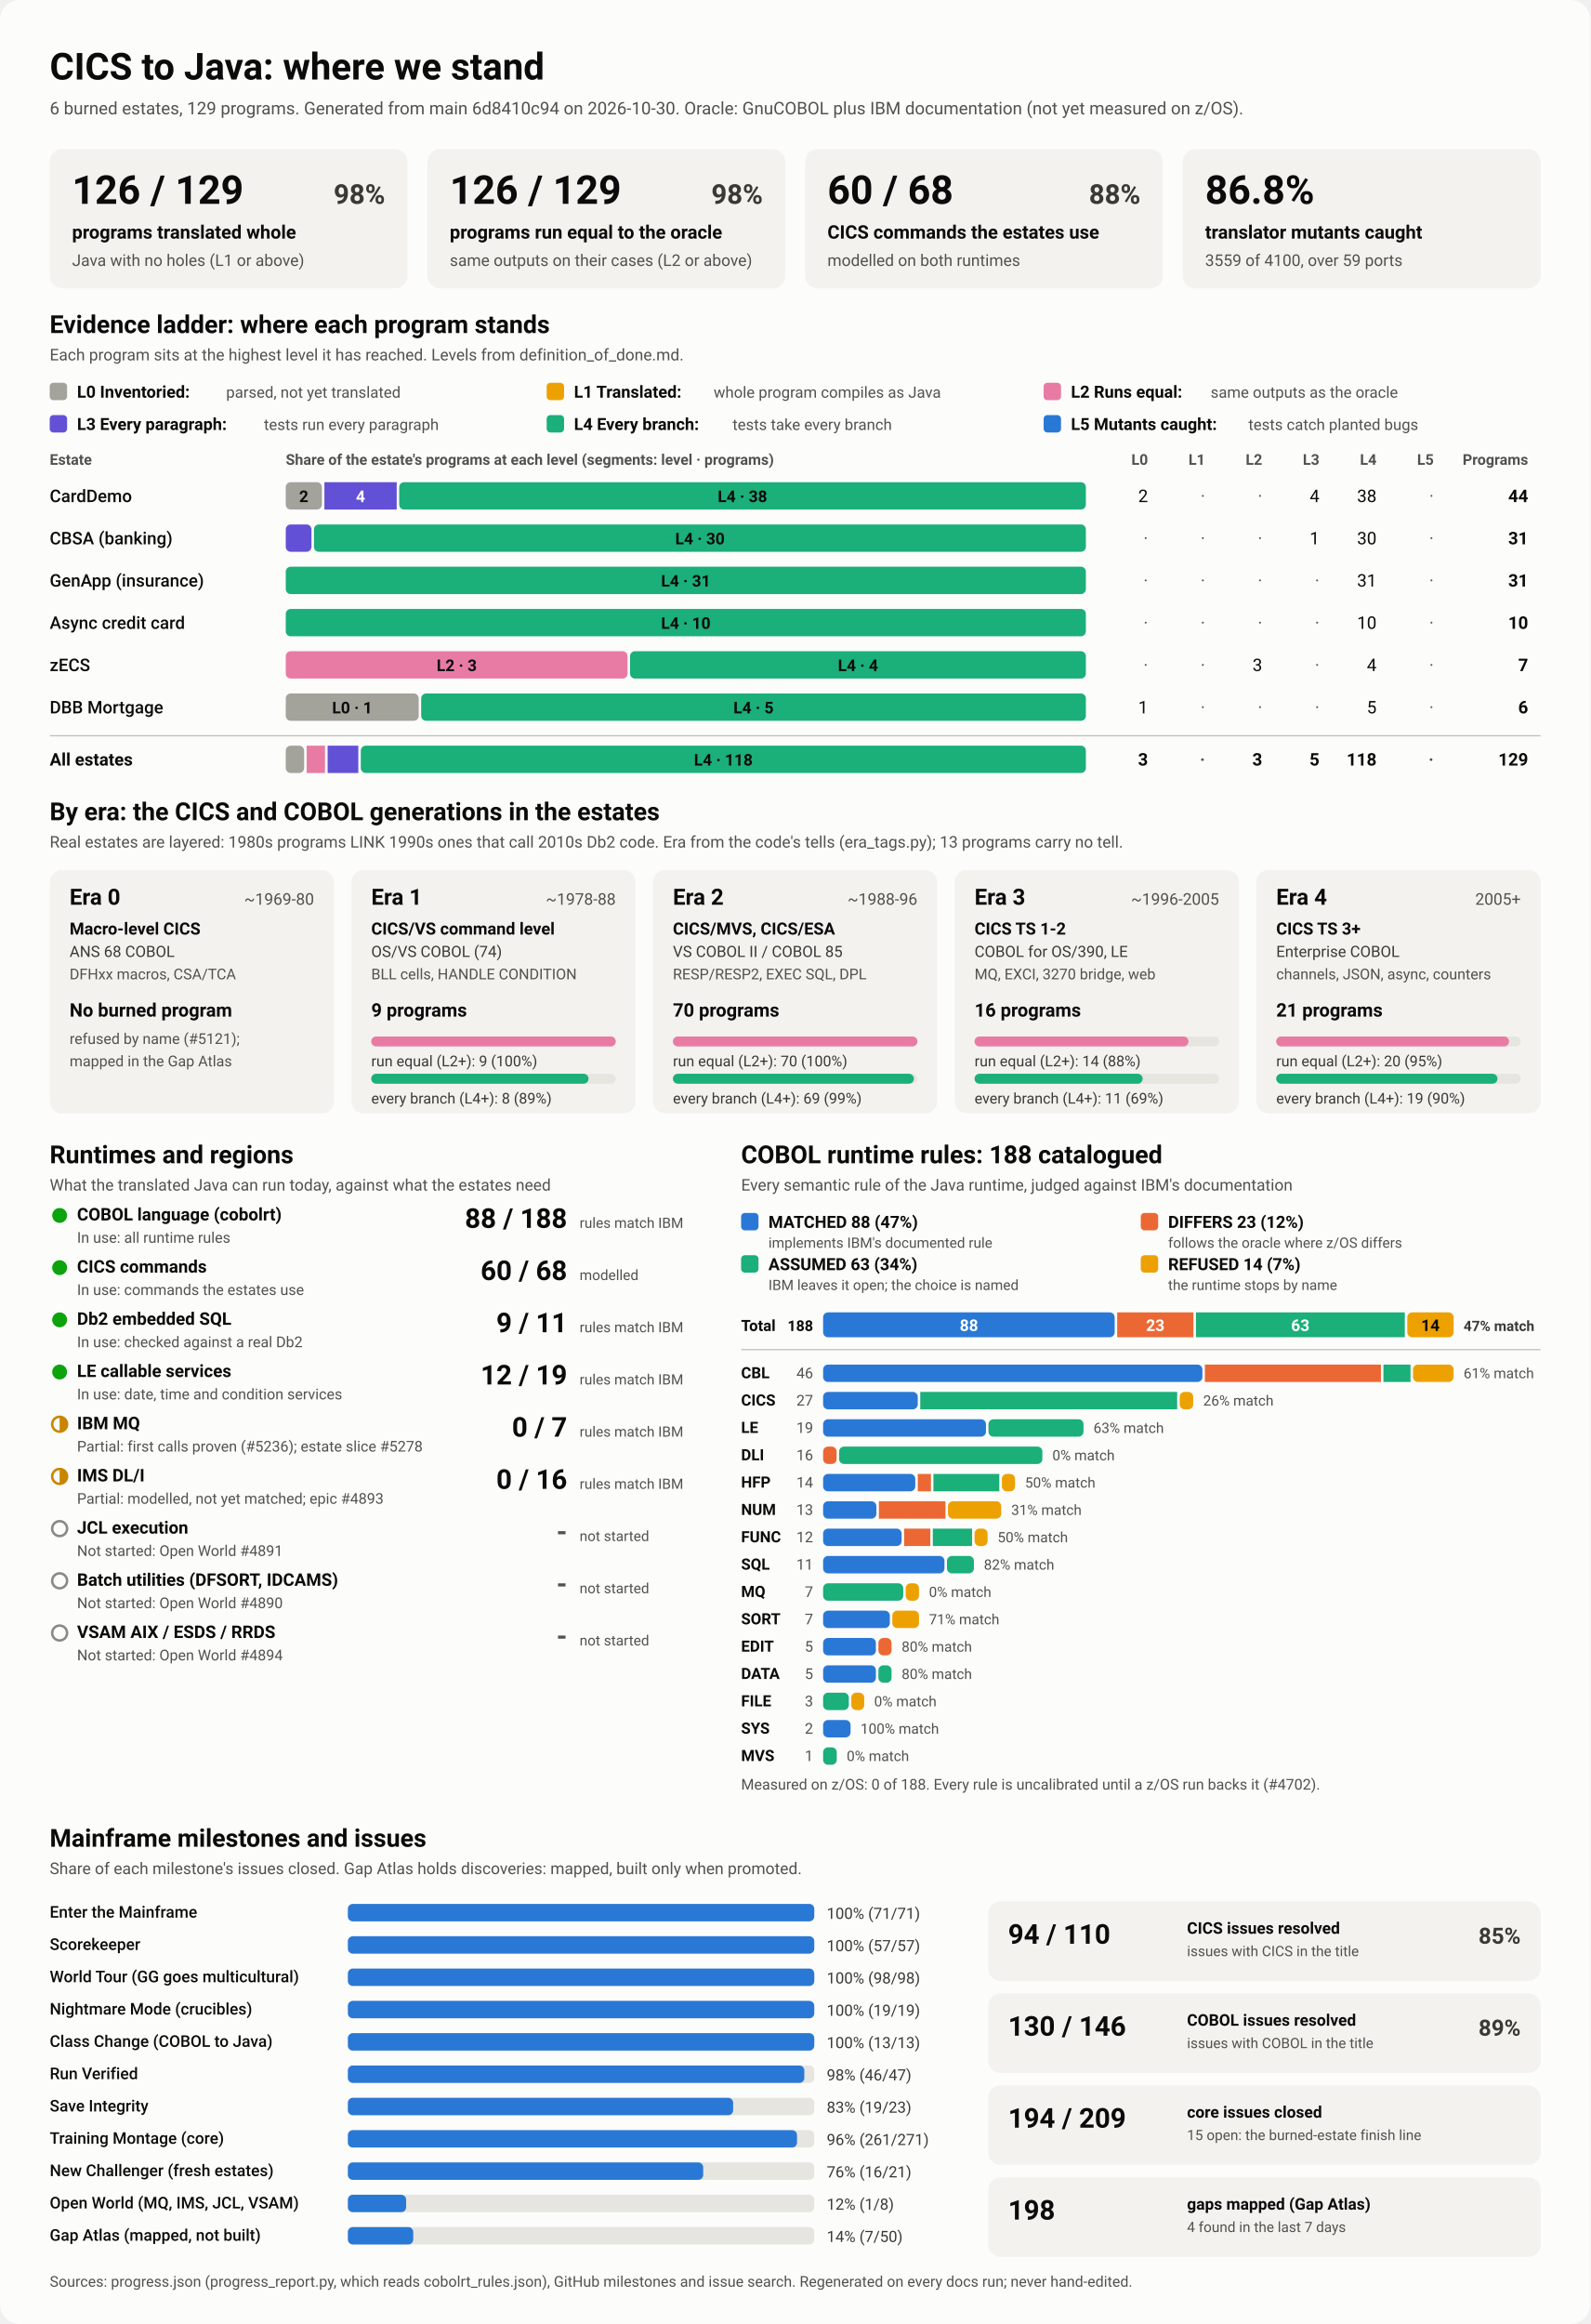
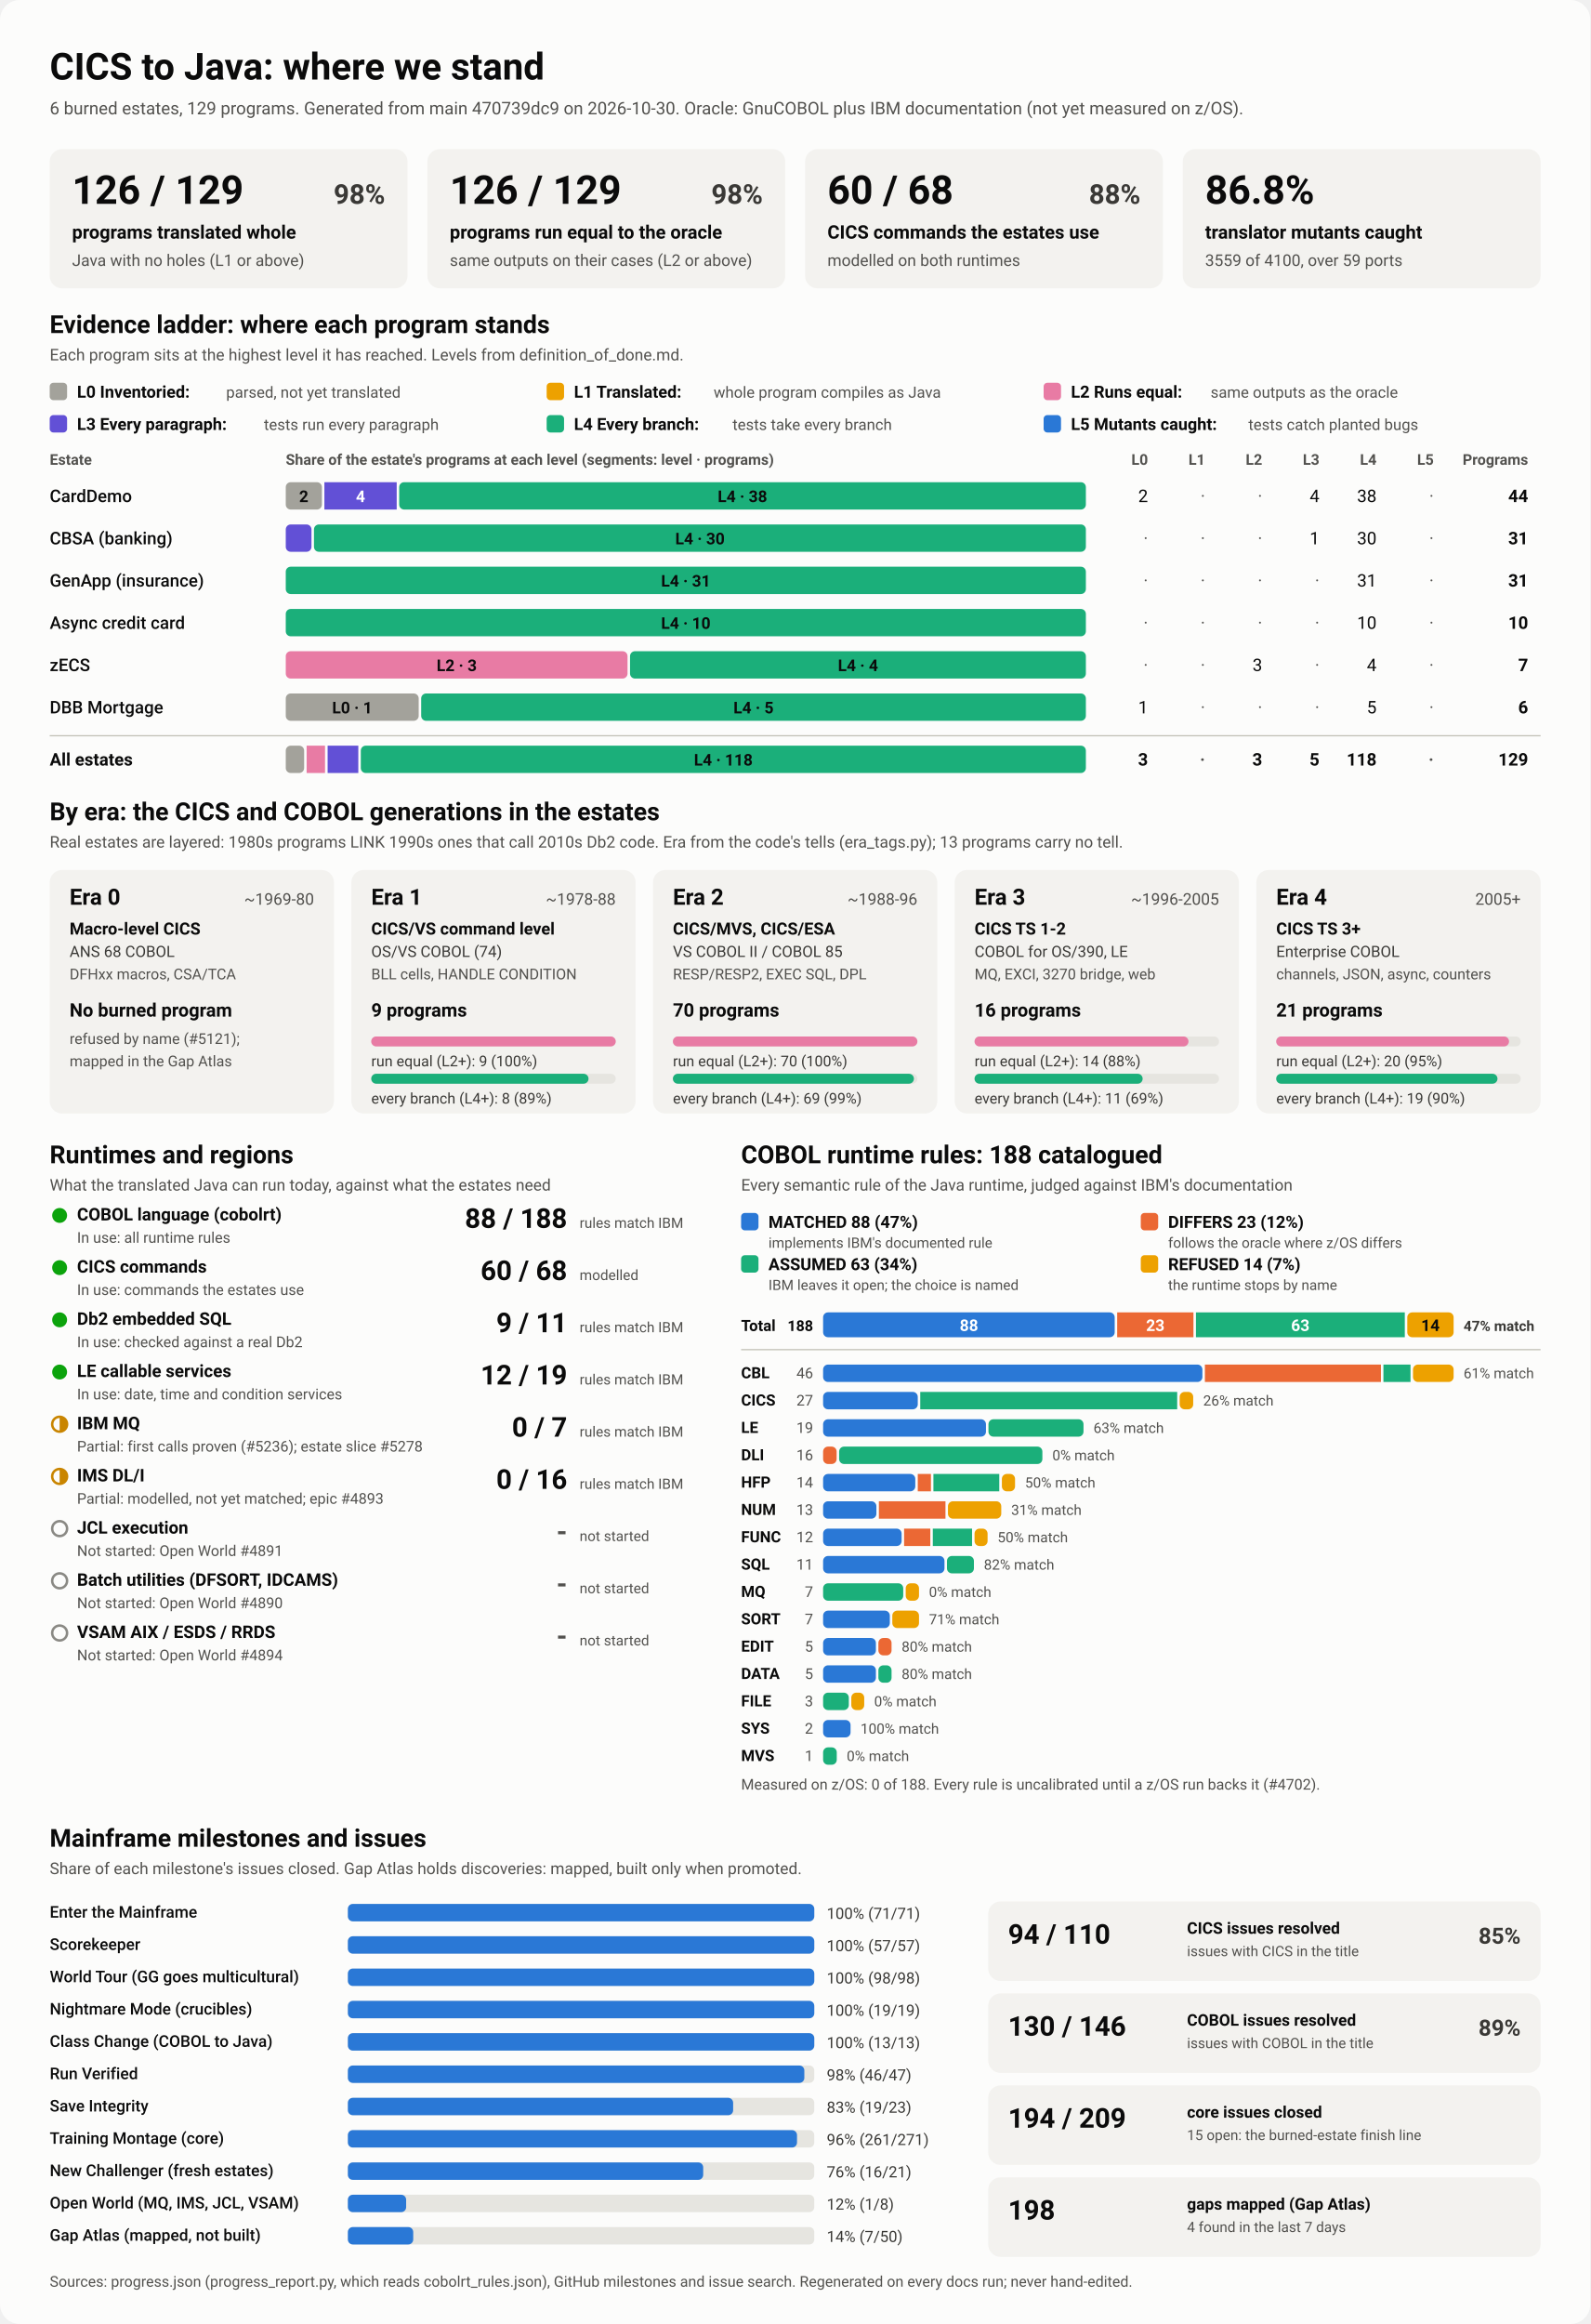
<svg xmlns="http://www.w3.org/2000/svg" viewBox="0 0 1280 1870" width="1280" height="1870" role="img" aria-labelledby="ttl">
  <style>
    svg { font-family: system-ui, -apple-system, 'Segoe UI', Roboto, Helvetica, Arial, sans-serif; }
    .bg { fill: #fcfcfb; }
    .card { fill: #f3f2ef; }
    .track { fill: #e6e5e0; }
    .rule { stroke: #c3c2b7; stroke-width: 1; }
    .t1 { fill: #0b0b0b; } .t2 { fill: #3a3936; } .t3 { fill: #52514e; }
    .on-dark { fill: #ffffff; } .on-light { fill: #0b0b0b; }
    .lv0 { fill: #a3a29b; } .lv1 { fill: #eda100; } .lv2 { fill: #e87ba4; } .lv3 { fill: #6250d6; } .lv4 { fill: #1baf7a; } .lv5 { fill: #2a78d6; } 
    .s0 { fill: #2a78d6; } .s1 { fill: #eb6834; } .s2 { fill: #1baf7a; } .s3 { fill: #eda100; } 
    .prog { fill: #2a78d6; }
    .st-good { fill: #0ca30c; } .st-warn { fill: none; stroke: #c98500; stroke-width: 2; }
    .st-warn-fill { fill: #c98500; } .st-none { fill: none; stroke: #8a8984; stroke-width: 2; }
    @media (prefers-color-scheme: dark) {
      .bg { fill: #1a1a19; } .card { fill: #242422; } .track { fill: #383835; } .rule { stroke: #52514e; }
      .t1 { fill: #f0efec; } .t2 { fill: #dddcd6; } .t3 { fill: #c3c2b7; }
      .on-light { fill: #0b0b0b; } .prog { fill: #3987e5; }
      .lv0 { fill: #6b6a64; } .lv1 { fill: #c98500; } .lv2 { fill: #d55181; } .lv3 { fill: #9085e9; } .lv4 { fill: #199e70; } .lv5 { fill: #3987e5; } 
      .s0 { fill: #3987e5; } .s1 { fill: #d95926; } .s2 { fill: #199e70; } .s3 { fill: #c98500; } 
    }
  </style>
  <rect class="bg" width="1280" height="1870" rx="16" />
  <text x="40.0" y="64.0" class="t1" font-size="30" font-weight="700" text-anchor="start">CICS to Java: where we stand</text>
-   <text x="40.0" y="92.0" class="t3" font-size="14" font-weight="400" text-anchor="start">6 burned estates, 129 programs. Generated from main 6d8410c94 on 2026-10-30. Oracle: GnuCOBOL plus IBM documentation (not yet measured on z/OS).</text>
+   <text x="40.0" y="92.0" class="t3" font-size="14" font-weight="400" text-anchor="start">6 burned estates, 129 programs. Generated from main 470739dc9 on 2026-10-30. Oracle: GnuCOBOL plus IBM documentation (not yet measured on z/OS).</text>
  <rect x="40.0" y="120.0" width="288.0" height="112.0" rx="10" class="card" />
  <text x="58.0" y="164.0" class="t1" font-size="32" font-weight="700" text-anchor="start">126 / 129</text>
  <text x="310.0" y="164.0" class="t2" font-size="22" font-weight="600" text-anchor="end">98%</text>
  <text x="58.0" y="192.0" class="t1" font-size="15" font-weight="600" text-anchor="start">programs translated whole</text>
  <text x="58.0" y="214.0" class="t3" font-size="13" font-weight="400" text-anchor="start">Java with no holes (L1 or above)</text>
  <rect x="344.0" y="120.0" width="288.0" height="112.0" rx="10" class="card" />
  <text x="362.0" y="164.0" class="t1" font-size="32" font-weight="700" text-anchor="start">126 / 129</text>
  <text x="614.0" y="164.0" class="t2" font-size="22" font-weight="600" text-anchor="end">98%</text>
  <text x="362.0" y="192.0" class="t1" font-size="15" font-weight="600" text-anchor="start">programs run equal to the oracle</text>
  <text x="362.0" y="214.0" class="t3" font-size="13" font-weight="400" text-anchor="start">same outputs on their cases (L2 or above)</text>
  <rect x="648.0" y="120.0" width="288.0" height="112.0" rx="10" class="card" />
  <text x="666.0" y="164.0" class="t1" font-size="32" font-weight="700" text-anchor="start">60 / 68</text>
  <text x="918.0" y="164.0" class="t2" font-size="22" font-weight="600" text-anchor="end">88%</text>
  <text x="666.0" y="192.0" class="t1" font-size="15" font-weight="600" text-anchor="start">CICS commands the estates use</text>
  <text x="666.0" y="214.0" class="t3" font-size="13" font-weight="400" text-anchor="start">modelled on both runtimes</text>
  <rect x="952.0" y="120.0" width="288.0" height="112.0" rx="10" class="card" />
  <text x="970.0" y="164.0" class="t1" font-size="32" font-weight="700" text-anchor="start">86.8%</text>
  <text x="970.0" y="192.0" class="t1" font-size="15" font-weight="600" text-anchor="start">translator mutants caught</text>
  <text x="970.0" y="214.0" class="t3" font-size="13" font-weight="400" text-anchor="start">3559 of 4100, over 59 ports</text>
  <text x="40.0" y="268.0" class="t1" font-size="20" font-weight="700" text-anchor="start">Evidence ladder: where each program stands</text>
  <text x="40.0" y="290.0" class="t3" font-size="13" font-weight="400" text-anchor="start">Each program sits at the highest level it has reached. Levels from definition_of_done.md.</text>
  <rect x="40.0" y="308.0" width="14.0" height="14.0" rx="3" class="lv0" />
  <text x="62.0" y="320.0" class="t1" font-size="13.5" font-weight="600" text-anchor="start">L0 Inventoried:</text>
  <text x="182.0" y="320.0" class="t3" font-size="12.5" font-weight="400" text-anchor="start">parsed, not yet translated</text>
  <rect x="440.0" y="308.0" width="14.0" height="14.0" rx="3" class="lv1" />
  <text x="462.0" y="320.0" class="t1" font-size="13.5" font-weight="600" text-anchor="start">L1 Translated:</text>
  <text x="574.4" y="320.0" class="t3" font-size="12.5" font-weight="400" text-anchor="start">whole program compiles as Java</text>
  <rect x="840.0" y="308.0" width="14.0" height="14.0" rx="3" class="lv2" />
  <text x="862.0" y="320.0" class="t1" font-size="13.5" font-weight="600" text-anchor="start">L2 Runs equal:</text>
  <text x="974.4" y="320.0" class="t3" font-size="12.5" font-weight="400" text-anchor="start">same outputs as the oracle</text>
  <rect x="40.0" y="334.0" width="14.0" height="14.0" rx="3" class="lv3" />
  <text x="62.0" y="346.0" class="t1" font-size="13.5" font-weight="600" text-anchor="start">L3 Every paragraph:</text>
  <text x="212.4" y="346.0" class="t3" font-size="12.5" font-weight="400" text-anchor="start">tests run every paragraph</text>
  <rect x="440.0" y="334.0" width="14.0" height="14.0" rx="3" class="lv4" />
  <text x="462.0" y="346.0" class="t1" font-size="13.5" font-weight="600" text-anchor="start">L4 Every branch:</text>
  <text x="589.6" y="346.0" class="t3" font-size="12.5" font-weight="400" text-anchor="start">tests take every branch</text>
  <rect x="840.0" y="334.0" width="14.0" height="14.0" rx="3" class="lv5" />
  <text x="862.0" y="346.0" class="t1" font-size="13.5" font-weight="600" text-anchor="start">L5 Mutants caught:</text>
  <text x="1004.8" y="346.0" class="t3" font-size="12.5" font-weight="400" text-anchor="start">tests catch planted bugs</text>
  <text x="40.0" y="374.0" class="t3" font-size="12" font-weight="600" text-anchor="start">Estate</text>
  <text x="230.0" y="374.0" class="t3" font-size="12" font-weight="600" text-anchor="start">Share of the estate's programs at each level (segments: level · programs)</text>
  <text x="924.0" y="374.0" class="t3" font-size="12" font-weight="600" text-anchor="end">L0</text>
  <text x="970.0" y="374.0" class="t3" font-size="12" font-weight="600" text-anchor="end">L1</text>
  <text x="1016.0" y="374.0" class="t3" font-size="12" font-weight="600" text-anchor="end">L2</text>
  <text x="1062.0" y="374.0" class="t3" font-size="12" font-weight="600" text-anchor="end">L3</text>
  <text x="1108.0" y="374.0" class="t3" font-size="12" font-weight="600" text-anchor="end">L4</text>
  <text x="1154.0" y="374.0" class="t3" font-size="12" font-weight="600" text-anchor="end">L5</text>
  <text x="1230.0" y="374.0" class="t3" font-size="12" font-weight="600" text-anchor="end">Programs</text>
  <text x="40.0" y="404.0" class="t1" font-size="14" font-weight="500" text-anchor="start">CardDemo</text>
  <rect x="230.0" y="388.0" width="29.1" height="22.0" rx="4" class="lv0" />
  <text x="244.5" y="404.0" class="on-light" font-size="13" font-weight="600" text-anchor="middle">2</text>
  <rect x="261.1" y="388.0" width="58.2" height="22.0" rx="0" class="lv3" />
  <text x="290.2" y="404.0" class="on-dark" font-size="13" font-weight="600" text-anchor="middle">4</text>
  <rect x="321.3" y="388.0" width="552.7" height="22.0" rx="4" class="lv4" />
  <text x="597.6" y="404.0" class="on-light" font-size="13" font-weight="600" text-anchor="middle">L4 · 38</text>
  <text x="924.0" y="404.0" class="t1" font-size="14" font-weight="400" text-anchor="end">2</text>
  <text x="970.0" y="404.0" class="t3" font-size="14" font-weight="400" text-anchor="end">·</text>
  <text x="1016.0" y="404.0" class="t3" font-size="14" font-weight="400" text-anchor="end">·</text>
  <text x="1062.0" y="404.0" class="t1" font-size="14" font-weight="400" text-anchor="end">4</text>
  <text x="1108.0" y="404.0" class="t1" font-size="14" font-weight="400" text-anchor="end">38</text>
  <text x="1154.0" y="404.0" class="t3" font-size="14" font-weight="400" text-anchor="end">·</text>
  <text x="1230.0" y="404.0" class="t1" font-size="14" font-weight="700" text-anchor="end">44</text>
  <text x="40.0" y="438.0" class="t1" font-size="14" font-weight="500" text-anchor="start">CBSA (banking)</text>
  <rect x="230.0" y="422.0" width="20.7" height="22.0" rx="4" class="lv3" />
  <rect x="252.7" y="422.0" width="621.3" height="22.0" rx="4" class="lv4" />
  <text x="563.4" y="438.0" class="on-light" font-size="13" font-weight="600" text-anchor="middle">L4 · 30</text>
  <text x="924.0" y="438.0" class="t3" font-size="14" font-weight="400" text-anchor="end">·</text>
  <text x="970.0" y="438.0" class="t3" font-size="14" font-weight="400" text-anchor="end">·</text>
  <text x="1016.0" y="438.0" class="t3" font-size="14" font-weight="400" text-anchor="end">·</text>
  <text x="1062.0" y="438.0" class="t1" font-size="14" font-weight="400" text-anchor="end">1</text>
  <text x="1108.0" y="438.0" class="t1" font-size="14" font-weight="400" text-anchor="end">30</text>
  <text x="1154.0" y="438.0" class="t3" font-size="14" font-weight="400" text-anchor="end">·</text>
  <text x="1230.0" y="438.0" class="t1" font-size="14" font-weight="700" text-anchor="end">31</text>
  <text x="40.0" y="472.0" class="t1" font-size="14" font-weight="500" text-anchor="start">GenApp (insurance)</text>
  <rect x="230.0" y="456.0" width="644.0" height="22.0" rx="4" class="lv4" />
  <text x="552.0" y="472.0" class="on-light" font-size="13" font-weight="600" text-anchor="middle">L4 · 31</text>
  <text x="924.0" y="472.0" class="t3" font-size="14" font-weight="400" text-anchor="end">·</text>
  <text x="970.0" y="472.0" class="t3" font-size="14" font-weight="400" text-anchor="end">·</text>
  <text x="1016.0" y="472.0" class="t3" font-size="14" font-weight="400" text-anchor="end">·</text>
  <text x="1062.0" y="472.0" class="t3" font-size="14" font-weight="400" text-anchor="end">·</text>
  <text x="1108.0" y="472.0" class="t1" font-size="14" font-weight="400" text-anchor="end">31</text>
  <text x="1154.0" y="472.0" class="t3" font-size="14" font-weight="400" text-anchor="end">·</text>
  <text x="1230.0" y="472.0" class="t1" font-size="14" font-weight="700" text-anchor="end">31</text>
  <text x="40.0" y="506.0" class="t1" font-size="14" font-weight="500" text-anchor="start">Async credit card</text>
  <rect x="230.0" y="490.0" width="644.0" height="22.0" rx="4" class="lv4" />
  <text x="552.0" y="506.0" class="on-light" font-size="13" font-weight="600" text-anchor="middle">L4 · 10</text>
  <text x="924.0" y="506.0" class="t3" font-size="14" font-weight="400" text-anchor="end">·</text>
  <text x="970.0" y="506.0" class="t3" font-size="14" font-weight="400" text-anchor="end">·</text>
  <text x="1016.0" y="506.0" class="t3" font-size="14" font-weight="400" text-anchor="end">·</text>
  <text x="1062.0" y="506.0" class="t3" font-size="14" font-weight="400" text-anchor="end">·</text>
  <text x="1108.0" y="506.0" class="t1" font-size="14" font-weight="400" text-anchor="end">10</text>
  <text x="1154.0" y="506.0" class="t3" font-size="14" font-weight="400" text-anchor="end">·</text>
  <text x="1230.0" y="506.0" class="t1" font-size="14" font-weight="700" text-anchor="end">10</text>
  <text x="40.0" y="540.0" class="t1" font-size="14" font-weight="500" text-anchor="start">zECS</text>
  <rect x="230.0" y="524.0" width="275.1" height="22.0" rx="4" class="lv2" />
  <text x="367.6" y="540.0" class="on-light" font-size="13" font-weight="600" text-anchor="middle">L2 · 3</text>
  <rect x="507.1" y="524.0" width="366.9" height="22.0" rx="4" class="lv4" />
  <text x="690.6" y="540.0" class="on-light" font-size="13" font-weight="600" text-anchor="middle">L4 · 4</text>
  <text x="924.0" y="540.0" class="t3" font-size="14" font-weight="400" text-anchor="end">·</text>
  <text x="970.0" y="540.0" class="t3" font-size="14" font-weight="400" text-anchor="end">·</text>
  <text x="1016.0" y="540.0" class="t1" font-size="14" font-weight="400" text-anchor="end">3</text>
  <text x="1062.0" y="540.0" class="t3" font-size="14" font-weight="400" text-anchor="end">·</text>
  <text x="1108.0" y="540.0" class="t1" font-size="14" font-weight="400" text-anchor="end">4</text>
  <text x="1154.0" y="540.0" class="t3" font-size="14" font-weight="400" text-anchor="end">·</text>
  <text x="1230.0" y="540.0" class="t1" font-size="14" font-weight="700" text-anchor="end">7</text>
  <text x="40.0" y="574.0" class="t1" font-size="14" font-weight="500" text-anchor="start">DBB Mortgage</text>
  <rect x="230.0" y="558.0" width="107.0" height="22.0" rx="4" class="lv0" />
  <text x="283.5" y="574.0" class="on-light" font-size="13" font-weight="600" text-anchor="middle">L0 · 1</text>
  <rect x="339.0" y="558.0" width="535.0" height="22.0" rx="4" class="lv4" />
  <text x="606.5" y="574.0" class="on-light" font-size="13" font-weight="600" text-anchor="middle">L4 · 5</text>
  <text x="924.0" y="574.0" class="t1" font-size="14" font-weight="400" text-anchor="end">1</text>
  <text x="970.0" y="574.0" class="t3" font-size="14" font-weight="400" text-anchor="end">·</text>
  <text x="1016.0" y="574.0" class="t3" font-size="14" font-weight="400" text-anchor="end">·</text>
  <text x="1062.0" y="574.0" class="t3" font-size="14" font-weight="400" text-anchor="end">·</text>
  <text x="1108.0" y="574.0" class="t1" font-size="14" font-weight="400" text-anchor="end">5</text>
  <text x="1154.0" y="574.0" class="t3" font-size="14" font-weight="400" text-anchor="end">·</text>
  <text x="1230.0" y="574.0" class="t1" font-size="14" font-weight="700" text-anchor="end">6</text>
  <line x1="40" x2="1240" y1="592" y2="592" class="rule" />
  <text x="40.0" y="616.0" class="t1" font-size="14" font-weight="700" text-anchor="start">All estates</text>
  <rect x="230.0" y="600.0" width="14.8" height="22.0" rx="4" class="lv0" />
  <rect x="246.8" y="600.0" width="14.8" height="22.0" rx="0" class="lv2" />
  <rect x="263.7" y="600.0" width="24.7" height="22.0" rx="0" class="lv3" />
  <rect x="290.4" y="600.0" width="583.6" height="22.0" rx="4" class="lv4" />
  <text x="582.2" y="616.0" class="on-light" font-size="13" font-weight="600" text-anchor="middle">L4 · 118</text>
  <text x="924.0" y="616.0" class="t1" font-size="14" font-weight="700" text-anchor="end">3</text>
  <text x="970.0" y="616.0" class="t3" font-size="14" font-weight="700" text-anchor="end">·</text>
  <text x="1016.0" y="616.0" class="t1" font-size="14" font-weight="700" text-anchor="end">3</text>
  <text x="1062.0" y="616.0" class="t1" font-size="14" font-weight="700" text-anchor="end">5</text>
  <text x="1108.0" y="616.0" class="t1" font-size="14" font-weight="700" text-anchor="end">118</text>
  <text x="1154.0" y="616.0" class="t3" font-size="14" font-weight="700" text-anchor="end">·</text>
  <text x="1230.0" y="616.0" class="t1" font-size="14" font-weight="700" text-anchor="end">129</text>
  <text x="40.0" y="660.0" class="t1" font-size="20" font-weight="700" text-anchor="start">By era: the CICS and COBOL generations in the estates</text>
  <text x="40.0" y="682.0" class="t3" font-size="13" font-weight="400" text-anchor="start">Real estates are layered: 1980s programs LINK 1990s ones that call 2010s Db2 code. Era from the code's tells (era_tags.py); 13 programs carry no tell.</text>
  <rect x="40.0" y="700.0" width="228.8" height="196.0" rx="10" class="card" />
  <text x="56.0" y="728.0" class="t1" font-size="18" font-weight="700" text-anchor="start">Era 0</text>
  <text x="252.8" y="728.0" class="t3" font-size="13" font-weight="400" text-anchor="end">~1969-80</text>
  <text x="56.0" y="752.0" class="t1" font-size="13.5" font-weight="600" text-anchor="start">Macro-level CICS</text>
  <text x="56.0" y="770.0" class="t2" font-size="12.5" font-weight="400" text-anchor="start">ANS 68 COBOL</text>
  <text x="56.0" y="788.0" class="t3" font-size="12" font-weight="400" text-anchor="start">DFHxx macros, CSA/TCA</text>
  <text x="56.0" y="818.0" class="t1" font-size="15" font-weight="700" text-anchor="start">No burned program</text>
  <text x="56.0" y="840.0" class="t3" font-size="12" font-weight="400" text-anchor="start">refused by name (#5121);</text>
  <text x="56.0" y="858.0" class="t3" font-size="12" font-weight="400" text-anchor="start">mapped in the Gap Atlas</text>
  <rect x="282.8" y="700.0" width="228.8" height="196.0" rx="10" class="card" />
  <text x="298.8" y="728.0" class="t1" font-size="18" font-weight="700" text-anchor="start">Era 1</text>
  <text x="495.6" y="728.0" class="t3" font-size="13" font-weight="400" text-anchor="end">~1978-88</text>
  <text x="298.8" y="752.0" class="t1" font-size="13.5" font-weight="600" text-anchor="start">CICS/VS command level</text>
  <text x="298.8" y="770.0" class="t2" font-size="12.5" font-weight="400" text-anchor="start">OS/VS COBOL (74)</text>
  <text x="298.8" y="788.0" class="t3" font-size="12" font-weight="400" text-anchor="start">BLL cells, HANDLE CONDITION</text>
  <text x="298.8" y="818.0" class="t1" font-size="15" font-weight="700" text-anchor="start">9 programs</text>
  <rect x="298.8" y="834.0" width="196.8" height="8.0" rx="4" class="track" />
  <rect x="298.8" y="834.0" width="196.8" height="8.0" rx="4" class="lv2" />
  <text x="298.8" y="858.0" class="t2" font-size="12" font-weight="400" text-anchor="start">run equal (L2+): 9 (100%)</text>
  <rect x="298.8" y="864.0" width="196.8" height="8.0" rx="4" class="track" />
  <rect x="298.8" y="864.0" width="174.9" height="8.0" rx="4" class="lv4" />
  <text x="298.8" y="888.0" class="t2" font-size="12" font-weight="400" text-anchor="start">every branch (L4+): 8 (89%)</text>
  <rect x="525.6" y="700.0" width="228.8" height="196.0" rx="10" class="card" />
  <text x="541.6" y="728.0" class="t1" font-size="18" font-weight="700" text-anchor="start">Era 2</text>
  <text x="738.4" y="728.0" class="t3" font-size="13" font-weight="400" text-anchor="end">~1988-96</text>
  <text x="541.6" y="752.0" class="t1" font-size="13.5" font-weight="600" text-anchor="start">CICS/MVS, CICS/ESA</text>
  <text x="541.6" y="770.0" class="t2" font-size="12.5" font-weight="400" text-anchor="start">VS COBOL II / COBOL 85</text>
  <text x="541.6" y="788.0" class="t3" font-size="12" font-weight="400" text-anchor="start">RESP/RESP2, EXEC SQL, DPL</text>
  <text x="541.6" y="818.0" class="t1" font-size="15" font-weight="700" text-anchor="start">70 programs</text>
  <rect x="541.6" y="834.0" width="196.8" height="8.0" rx="4" class="track" />
  <rect x="541.6" y="834.0" width="196.8" height="8.0" rx="4" class="lv2" />
  <text x="541.6" y="858.0" class="t2" font-size="12" font-weight="400" text-anchor="start">run equal (L2+): 70 (100%)</text>
  <rect x="541.6" y="864.0" width="196.8" height="8.0" rx="4" class="track" />
  <rect x="541.6" y="864.0" width="194.0" height="8.0" rx="4" class="lv4" />
  <text x="541.6" y="888.0" class="t2" font-size="12" font-weight="400" text-anchor="start">every branch (L4+): 69 (99%)</text>
  <rect x="768.4" y="700.0" width="228.8" height="196.0" rx="10" class="card" />
  <text x="784.4" y="728.0" class="t1" font-size="18" font-weight="700" text-anchor="start">Era 3</text>
  <text x="981.2" y="728.0" class="t3" font-size="13" font-weight="400" text-anchor="end">~1996-2005</text>
  <text x="784.4" y="752.0" class="t1" font-size="13.5" font-weight="600" text-anchor="start">CICS TS 1-2</text>
  <text x="784.4" y="770.0" class="t2" font-size="12.5" font-weight="400" text-anchor="start">COBOL for OS/390, LE</text>
  <text x="784.4" y="788.0" class="t3" font-size="12" font-weight="400" text-anchor="start">MQ, EXCI, 3270 bridge, web</text>
  <text x="784.4" y="818.0" class="t1" font-size="15" font-weight="700" text-anchor="start">16 programs</text>
  <rect x="784.4" y="834.0" width="196.8" height="8.0" rx="4" class="track" />
  <rect x="784.4" y="834.0" width="172.2" height="8.0" rx="4" class="lv2" />
  <text x="784.4" y="858.0" class="t2" font-size="12" font-weight="400" text-anchor="start">run equal (L2+): 14 (88%)</text>
  <rect x="784.4" y="864.0" width="196.8" height="8.0" rx="4" class="track" />
  <rect x="784.4" y="864.0" width="135.3" height="8.0" rx="4" class="lv4" />
  <text x="784.4" y="888.0" class="t2" font-size="12" font-weight="400" text-anchor="start">every branch (L4+): 11 (69%)</text>
  <rect x="1011.2" y="700.0" width="228.8" height="196.0" rx="10" class="card" />
  <text x="1027.2" y="728.0" class="t1" font-size="18" font-weight="700" text-anchor="start">Era 4</text>
  <text x="1224.0" y="728.0" class="t3" font-size="13" font-weight="400" text-anchor="end">2005+</text>
  <text x="1027.2" y="752.0" class="t1" font-size="13.5" font-weight="600" text-anchor="start">CICS TS 3+</text>
  <text x="1027.2" y="770.0" class="t2" font-size="12.5" font-weight="400" text-anchor="start">Enterprise COBOL</text>
  <text x="1027.2" y="788.0" class="t3" font-size="12" font-weight="400" text-anchor="start">channels, JSON, async, counters</text>
  <text x="1027.2" y="818.0" class="t1" font-size="15" font-weight="700" text-anchor="start">21 programs</text>
  <rect x="1027.2" y="834.0" width="196.8" height="8.0" rx="4" class="track" />
  <rect x="1027.2" y="834.0" width="187.4" height="8.0" rx="4" class="lv2" />
  <text x="1027.2" y="858.0" class="t2" font-size="12" font-weight="400" text-anchor="start">run equal (L2+): 20 (95%)</text>
  <rect x="1027.2" y="864.0" width="196.8" height="8.0" rx="4" class="track" />
  <rect x="1027.2" y="864.0" width="178.1" height="8.0" rx="4" class="lv4" />
  <text x="1027.2" y="888.0" class="t2" font-size="12" font-weight="400" text-anchor="start">every branch (L4+): 19 (90%)</text>
  <text x="40.0" y="936.0" class="t1" font-size="20" font-weight="700" text-anchor="start">Runtimes and regions</text>
  <text x="40.0" y="958.0" class="t3" font-size="13" font-weight="400" text-anchor="start">What the translated Java can run today, against what the estates need</text>
  <circle cx="48" cy="978" r="6" class="st-good" />
  <text x="62.0" y="982.0" class="t1" font-size="14" font-weight="600" text-anchor="start">COBOL language (cobolrt)</text>
  <text x="62.0" y="1000.0" class="t3" font-size="12" font-weight="400" text-anchor="start">In use: all runtime rules</text>
  <text x="456.5" y="988.0" class="t1" font-size="22" font-weight="700" text-anchor="end">88 / 188</text>
  <text x="466.5" y="988.0" class="t3" font-size="11.5" font-weight="400" text-anchor="start">rules match IBM</text>
  <circle cx="48" cy="1020" r="6" class="st-good" />
  <text x="62.0" y="1024.0" class="t1" font-size="14" font-weight="600" text-anchor="start">CICS commands</text>
  <text x="62.0" y="1042.0" class="t3" font-size="12" font-weight="400" text-anchor="start">In use: commands the estates use</text>
  <text x="456.5" y="1030.0" class="t1" font-size="22" font-weight="700" text-anchor="end">60 / 68</text>
  <text x="466.5" y="1030.0" class="t3" font-size="11.5" font-weight="400" text-anchor="start">modelled</text>
  <circle cx="48" cy="1062" r="6" class="st-good" />
  <text x="62.0" y="1066.0" class="t1" font-size="14" font-weight="600" text-anchor="start">Db2 embedded SQL</text>
  <text x="62.0" y="1084.0" class="t3" font-size="12" font-weight="400" text-anchor="start">In use: checked against a real Db2</text>
  <text x="456.5" y="1072.0" class="t1" font-size="22" font-weight="700" text-anchor="end">9 / 11</text>
  <text x="466.5" y="1072.0" class="t3" font-size="11.5" font-weight="400" text-anchor="start">rules match IBM</text>
  <circle cx="48" cy="1104" r="6" class="st-good" />
  <text x="62.0" y="1108.0" class="t1" font-size="14" font-weight="600" text-anchor="start">LE callable services</text>
  <text x="62.0" y="1126.0" class="t3" font-size="12" font-weight="400" text-anchor="start">In use: date, time and condition services</text>
  <text x="456.5" y="1114.0" class="t1" font-size="22" font-weight="700" text-anchor="end">12 / 19</text>
  <text x="466.5" y="1114.0" class="t3" font-size="11.5" font-weight="400" text-anchor="start">rules match IBM</text>
  <circle cx="48" cy="1146" r="6" class="st-warn" />
  <path d="M 48 1140 A 6 6 0 0 1 48 1152 Z" class="st-warn-fill" />
  <text x="62.0" y="1150.0" class="t1" font-size="14" font-weight="600" text-anchor="start">IBM MQ</text>
  <text x="62.0" y="1168.0" class="t3" font-size="12" font-weight="400" text-anchor="start">Partial: first calls proven (#5236); estate slice #5278</text>
  <text x="456.5" y="1156.0" class="t1" font-size="22" font-weight="700" text-anchor="end">0 / 7</text>
  <text x="466.5" y="1156.0" class="t3" font-size="11.5" font-weight="400" text-anchor="start">rules match IBM</text>
  <circle cx="48" cy="1188" r="6" class="st-warn" />
  <path d="M 48 1182 A 6 6 0 0 1 48 1194 Z" class="st-warn-fill" />
  <text x="62.0" y="1192.0" class="t1" font-size="14" font-weight="600" text-anchor="start">IMS DL/I</text>
  <text x="62.0" y="1210.0" class="t3" font-size="12" font-weight="400" text-anchor="start">Partial: modelled, not yet matched; epic #4893</text>
  <text x="456.5" y="1198.0" class="t1" font-size="22" font-weight="700" text-anchor="end">0 / 16</text>
  <text x="466.5" y="1198.0" class="t3" font-size="11.5" font-weight="400" text-anchor="start">rules match IBM</text>
  <circle cx="48" cy="1230" r="6" class="st-none" />
  <text x="62.0" y="1234.0" class="t1" font-size="14" font-weight="600" text-anchor="start">JCL execution</text>
  <text x="62.0" y="1252.0" class="t3" font-size="12" font-weight="400" text-anchor="start">Not started: Open World #4891</text>
  <text x="456.5" y="1240.0" class="t3" font-size="22" font-weight="700" text-anchor="end">-</text>
  <text x="466.5" y="1240.0" class="t3" font-size="11.5" font-weight="400" text-anchor="start">not started</text>
  <circle cx="48" cy="1272" r="6" class="st-none" />
  <text x="62.0" y="1276.0" class="t1" font-size="14" font-weight="600" text-anchor="start">Batch utilities (DFSORT, IDCAMS)</text>
  <text x="62.0" y="1294.0" class="t3" font-size="12" font-weight="400" text-anchor="start">Not started: Open World #4890</text>
  <text x="456.5" y="1282.0" class="t3" font-size="22" font-weight="700" text-anchor="end">-</text>
  <text x="466.5" y="1282.0" class="t3" font-size="11.5" font-weight="400" text-anchor="start">not started</text>
  <circle cx="48" cy="1314" r="6" class="st-none" />
  <text x="62.0" y="1318.0" class="t1" font-size="14" font-weight="600" text-anchor="start">VSAM AIX / ESDS / RRDS</text>
  <text x="62.0" y="1336.0" class="t3" font-size="12" font-weight="400" text-anchor="start">Not started: Open World #4894</text>
  <text x="456.5" y="1324.0" class="t3" font-size="22" font-weight="700" text-anchor="end">-</text>
  <text x="466.5" y="1324.0" class="t3" font-size="11.5" font-weight="400" text-anchor="start">not started</text>
  <text x="596.5" y="936.0" class="t1" font-size="20" font-weight="700" text-anchor="start">COBOL runtime rules: 188 catalogued</text>
  <text x="596.5" y="958.0" class="t3" font-size="13" font-weight="400" text-anchor="start">Every semantic rule of the Java runtime, judged against IBM's documentation</text>
  <rect x="596.5" y="976.0" width="14.0" height="14.0" rx="3" class="s0" />
  <text x="618.5" y="988.0" class="t1" font-size="13.5" font-weight="600" text-anchor="start">MATCHED  88 (47%)</text>
  <text x="618.5" y="1004.0" class="t3" font-size="11.5" font-weight="400" text-anchor="start">implements IBM's documented rule</text>
  <rect x="918.2" y="976.0" width="14.0" height="14.0" rx="3" class="s1" />
  <text x="940.2" y="988.0" class="t1" font-size="13.5" font-weight="600" text-anchor="start">DIFFERS  23 (12%)</text>
  <text x="940.2" y="1004.0" class="t3" font-size="11.5" font-weight="400" text-anchor="start">follows the oracle where z/OS differs</text>
  <rect x="596.5" y="1010.0" width="14.0" height="14.0" rx="3" class="s2" />
  <text x="618.5" y="1022.0" class="t1" font-size="13.5" font-weight="600" text-anchor="start">ASSUMED  63 (34%)</text>
  <text x="618.5" y="1038.0" class="t3" font-size="11.5" font-weight="400" text-anchor="start">IBM leaves it open; the choice is named</text>
  <rect x="918.2" y="1010.0" width="14.0" height="14.0" rx="3" class="s3" />
  <text x="940.2" y="1022.0" class="t1" font-size="13.5" font-weight="600" text-anchor="start">REFUSED  14 (7%)</text>
  <text x="940.2" y="1038.0" class="t3" font-size="11.5" font-weight="400" text-anchor="start">the runtime stops by name</text>
  <text x="596.5" y="1071.0" class="t1" font-size="12.5" font-weight="700" text-anchor="start">Total</text>
  <text x="654.5" y="1071.0" class="t1" font-size="12" font-weight="700" text-anchor="end">188</text>
  <rect x="662.5" y="1056.0" width="234.7" height="20.0" rx="4" class="s0" />
  <text x="779.9" y="1071.0" class="on-dark" font-size="13" font-weight="600" text-anchor="middle">88</text>
  <rect x="899.2" y="1056.0" width="61.4" height="20.0" rx="0" class="s1" />
  <text x="929.9" y="1071.0" class="on-dark" font-size="13" font-weight="600" text-anchor="middle">23</text>
  <rect x="962.6" y="1056.0" width="168.1" height="20.0" rx="0" class="s2" />
  <text x="1046.6" y="1071.0" class="on-dark" font-size="13" font-weight="600" text-anchor="middle">63</text>
  <rect x="1132.7" y="1056.0" width="37.3" height="20.0" rx="4" class="s3" />
  <text x="1151.3" y="1071.0" class="on-light" font-size="13" font-weight="600" text-anchor="middle">14</text>
  <text x="1178.0" y="1071.0" class="t2" font-size="11.5" font-weight="600" text-anchor="start">47% match</text>
  <line x1="596.5" x2="1240.0" y1="1086" y2="1086" class="rule" />
  <text x="596.5" y="1109.0" class="t1" font-size="12.5" font-weight="600" text-anchor="start">CBL</text>
  <text x="654.5" y="1109.0" class="t3" font-size="12" font-weight="400" text-anchor="end">46</text>
  <rect x="662.5" y="1098.0" width="305.3" height="14.0" rx="4" class="s0" />
  <rect x="969.8" y="1098.0" width="141.7" height="14.0" rx="0" class="s1" />
  <rect x="1113.5" y="1098.0" width="21.8" height="14.0" rx="0" class="s2" />
  <rect x="1137.3" y="1098.0" width="32.7" height="14.0" rx="4" class="s3" />
  <text x="1178.0" y="1109.0" class="t3" font-size="11.5" font-weight="400" text-anchor="start">61% match</text>
  <text x="596.5" y="1131.0" class="t1" font-size="12.5" font-weight="600" text-anchor="start">CICS</text>
  <text x="654.5" y="1131.0" class="t3" font-size="12" font-weight="400" text-anchor="end">27</text>
  <rect x="662.5" y="1120.0" width="76.2" height="14.0" rx="4" class="s0" />
  <rect x="740.7" y="1120.0" width="206.8" height="14.0" rx="0" class="s2" />
  <rect x="949.5" y="1120.0" width="10.9" height="14.0" rx="4" class="s3" />
  <text x="968.4" y="1131.0" class="t3" font-size="11.5" font-weight="400" text-anchor="start">26% match</text>
  <text x="596.5" y="1153.0" class="t1" font-size="12.5" font-weight="600" text-anchor="start">LE</text>
  <text x="654.5" y="1153.0" class="t3" font-size="12" font-weight="400" text-anchor="end">19</text>
  <rect x="662.5" y="1142.0" width="131.1" height="14.0" rx="4" class="s0" />
  <rect x="795.6" y="1142.0" width="76.5" height="14.0" rx="4" class="s2" />
  <text x="880.1" y="1153.0" class="t3" font-size="11.5" font-weight="400" text-anchor="start">63% match</text>
  <text x="596.5" y="1175.0" class="t1" font-size="12.5" font-weight="600" text-anchor="start">DLI</text>
  <text x="654.5" y="1175.0" class="t3" font-size="12" font-weight="400" text-anchor="end">16</text>
  <rect x="662.5" y="1164.0" width="10.9" height="14.0" rx="4" class="s1" />
  <rect x="675.4" y="1164.0" width="163.6" height="14.0" rx="4" class="s2" />
  <text x="847.0" y="1175.0" class="t3" font-size="11.5" font-weight="400" text-anchor="start">0% match</text>
  <text x="596.5" y="1197.0" class="t1" font-size="12.5" font-weight="600" text-anchor="start">HFP</text>
  <text x="654.5" y="1197.0" class="t3" font-size="12" font-weight="400" text-anchor="end">14</text>
  <rect x="662.5" y="1186.0" width="74.2" height="14.0" rx="4" class="s0" />
  <rect x="738.7" y="1186.0" width="10.6" height="14.0" rx="0" class="s1" />
  <rect x="751.3" y="1186.0" width="53.0" height="14.0" rx="0" class="s2" />
  <rect x="806.4" y="1186.0" width="10.6" height="14.0" rx="4" class="s3" />
  <text x="825.0" y="1197.0" class="t3" font-size="11.5" font-weight="400" text-anchor="start">50% match</text>
  <text x="596.5" y="1219.0" class="t1" font-size="12.5" font-weight="600" text-anchor="start">NUM</text>
  <text x="654.5" y="1219.0" class="t3" font-size="12" font-weight="400" text-anchor="end">13</text>
  <rect x="662.5" y="1208.0" width="42.9" height="14.0" rx="4" class="s0" />
  <rect x="707.4" y="1208.0" width="53.6" height="14.0" rx="0" class="s1" />
  <rect x="763.0" y="1208.0" width="42.9" height="14.0" rx="4" class="s3" />
  <text x="813.9" y="1219.0" class="t3" font-size="11.5" font-weight="400" text-anchor="start">31% match</text>
  <text x="596.5" y="1241.0" class="t1" font-size="12.5" font-weight="600" text-anchor="start">FUNC</text>
  <text x="654.5" y="1241.0" class="t3" font-size="12" font-weight="400" text-anchor="end">12</text>
  <rect x="662.5" y="1230.0" width="63.2" height="14.0" rx="4" class="s0" />
  <rect x="727.7" y="1230.0" width="21.1" height="14.0" rx="0" class="s1" />
  <rect x="750.8" y="1230.0" width="31.6" height="14.0" rx="0" class="s2" />
  <rect x="784.4" y="1230.0" width="10.5" height="14.0" rx="4" class="s3" />
  <text x="802.9" y="1241.0" class="t3" font-size="11.5" font-weight="400" text-anchor="start">50% match</text>
  <text x="596.5" y="1263.0" class="t1" font-size="12.5" font-weight="600" text-anchor="start">SQL</text>
  <text x="654.5" y="1263.0" class="t3" font-size="12" font-weight="400" text-anchor="end">11</text>
  <rect x="662.5" y="1252.0" width="97.7" height="14.0" rx="4" class="s0" />
  <rect x="762.2" y="1252.0" width="21.7" height="14.0" rx="4" class="s2" />
  <text x="791.9" y="1263.0" class="t3" font-size="11.5" font-weight="400" text-anchor="start">82% match</text>
  <text x="596.5" y="1285.0" class="t1" font-size="12.5" font-weight="600" text-anchor="start">MQ</text>
  <text x="654.5" y="1285.0" class="t3" font-size="12" font-weight="400" text-anchor="end">7</text>
  <rect x="662.5" y="1274.0" width="64.5" height="14.0" rx="4" class="s2" />
  <rect x="729.0" y="1274.0" width="10.7" height="14.0" rx="4" class="s3" />
  <text x="747.7" y="1285.0" class="t3" font-size="11.5" font-weight="400" text-anchor="start">0% match</text>
  <text x="596.5" y="1307.0" class="t1" font-size="12.5" font-weight="600" text-anchor="start">SORT</text>
  <text x="654.5" y="1307.0" class="t3" font-size="12" font-weight="400" text-anchor="end">7</text>
  <rect x="662.5" y="1296.0" width="53.7" height="14.0" rx="4" class="s0" />
  <rect x="718.2" y="1296.0" width="21.5" height="14.0" rx="4" class="s3" />
  <text x="747.7" y="1307.0" class="t3" font-size="11.5" font-weight="400" text-anchor="start">71% match</text>
  <text x="596.5" y="1329.0" class="t1" font-size="12.5" font-weight="600" text-anchor="start">EDIT</text>
  <text x="654.5" y="1329.0" class="t3" font-size="12" font-weight="400" text-anchor="end">5</text>
  <rect x="662.5" y="1318.0" width="42.5" height="14.0" rx="4" class="s0" />
  <rect x="707.0" y="1318.0" width="10.6" height="14.0" rx="4" class="s1" />
  <text x="725.7" y="1329.0" class="t3" font-size="11.5" font-weight="400" text-anchor="start">80% match</text>
  <text x="596.5" y="1351.0" class="t1" font-size="12.5" font-weight="600" text-anchor="start">DATA</text>
  <text x="654.5" y="1351.0" class="t3" font-size="12" font-weight="400" text-anchor="end">5</text>
  <rect x="662.5" y="1340.0" width="42.5" height="14.0" rx="4" class="s0" />
  <rect x="707.0" y="1340.0" width="10.6" height="14.0" rx="4" class="s2" />
  <text x="725.7" y="1351.0" class="t3" font-size="11.5" font-weight="400" text-anchor="start">80% match</text>
  <text x="596.5" y="1373.0" class="t1" font-size="12.5" font-weight="600" text-anchor="start">FILE</text>
  <text x="654.5" y="1373.0" class="t3" font-size="12" font-weight="400" text-anchor="end">3</text>
  <rect x="662.5" y="1362.0" width="20.7" height="14.0" rx="4" class="s2" />
  <rect x="685.2" y="1362.0" width="10.4" height="14.0" rx="4" class="s3" />
  <text x="703.6" y="1373.0" class="t3" font-size="11.5" font-weight="400" text-anchor="start">0% match</text>
  <text x="596.5" y="1395.0" class="t1" font-size="12.5" font-weight="600" text-anchor="start">SYS</text>
  <text x="654.5" y="1395.0" class="t3" font-size="12" font-weight="400" text-anchor="end">2</text>
  <rect x="662.5" y="1384.0" width="22.1" height="14.0" rx="4" class="s0" />
  <text x="692.6" y="1395.0" class="t3" font-size="11.5" font-weight="400" text-anchor="start">100% match</text>
  <text x="596.5" y="1417.0" class="t1" font-size="12.5" font-weight="600" text-anchor="start">MVS</text>
  <text x="654.5" y="1417.0" class="t3" font-size="12" font-weight="400" text-anchor="end">1</text>
  <rect x="662.5" y="1406.0" width="11.0" height="14.0" rx="4" class="s2" />
  <text x="681.5" y="1417.0" class="t3" font-size="11.5" font-weight="400" text-anchor="start">0% match</text>
  <text x="596.5" y="1440.0" class="t3" font-size="12" font-weight="400" text-anchor="start">Measured on z/OS: 0 of 188. Every rule is uncalibrated until a z/OS run backs it (#4702).</text>
  <text x="40.0" y="1486.0" class="t1" font-size="20" font-weight="700" text-anchor="start">Mainframe milestones and issues</text>
  <text x="40.0" y="1508.0" class="t3" font-size="13" font-weight="400" text-anchor="start">Share of each milestone's issues closed. Gap Atlas holds discoveries: mapped, built only when promoted.</text>
  <text x="40.0" y="1543.0" class="t1" font-size="13" font-weight="500" text-anchor="start">Enter the Mainframe</text>
  <rect x="280.0" y="1532.0" width="375.4" height="14.0" rx="4" class="track" />
  <rect x="280.0" y="1532.0" width="375.4" height="14.0" rx="4" class="prog" />
  <text x="665.4" y="1544.0" class="t2" font-size="12.5" font-weight="400" text-anchor="start">100%  (71/71)</text>
  <text x="40.0" y="1569.0" class="t1" font-size="13" font-weight="500" text-anchor="start">Scorekeeper</text>
  <rect x="280.0" y="1558.0" width="375.4" height="14.0" rx="4" class="track" />
  <rect x="280.0" y="1558.0" width="375.4" height="14.0" rx="4" class="prog" />
  <text x="665.4" y="1570.0" class="t2" font-size="12.5" font-weight="400" text-anchor="start">100%  (57/57)</text>
  <text x="40.0" y="1595.0" class="t1" font-size="13" font-weight="500" text-anchor="start">World Tour (GG goes multicultural)</text>
  <rect x="280.0" y="1584.0" width="375.4" height="14.0" rx="4" class="track" />
  <rect x="280.0" y="1584.0" width="375.4" height="14.0" rx="4" class="prog" />
  <text x="665.4" y="1596.0" class="t2" font-size="12.5" font-weight="400" text-anchor="start">100%  (98/98)</text>
  <text x="40.0" y="1621.0" class="t1" font-size="13" font-weight="500" text-anchor="start">Nightmare Mode (crucibles)</text>
  <rect x="280.0" y="1610.0" width="375.4" height="14.0" rx="4" class="track" />
  <rect x="280.0" y="1610.0" width="375.4" height="14.0" rx="4" class="prog" />
  <text x="665.4" y="1622.0" class="t2" font-size="12.5" font-weight="400" text-anchor="start">100%  (19/19)</text>
  <text x="40.0" y="1647.0" class="t1" font-size="13" font-weight="500" text-anchor="start">Class Change (COBOL to Java)</text>
  <rect x="280.0" y="1636.0" width="375.4" height="14.0" rx="4" class="track" />
  <rect x="280.0" y="1636.0" width="375.4" height="14.0" rx="4" class="prog" />
  <text x="665.4" y="1648.0" class="t2" font-size="12.5" font-weight="400" text-anchor="start">100%  (13/13)</text>
  <text x="40.0" y="1673.0" class="t1" font-size="13" font-weight="500" text-anchor="start">Run Verified</text>
  <rect x="280.0" y="1662.0" width="375.4" height="14.0" rx="4" class="track" />
  <rect x="280.0" y="1662.0" width="367.4" height="14.0" rx="4" class="prog" />
  <text x="665.4" y="1674.0" class="t2" font-size="12.5" font-weight="400" text-anchor="start">98%  (46/47)</text>
  <text x="40.0" y="1699.0" class="t1" font-size="13" font-weight="500" text-anchor="start">Save Integrity</text>
  <rect x="280.0" y="1688.0" width="375.4" height="14.0" rx="4" class="track" />
  <rect x="280.0" y="1688.0" width="310.1" height="14.0" rx="4" class="prog" />
  <text x="665.4" y="1700.0" class="t2" font-size="12.5" font-weight="400" text-anchor="start">83%  (19/23)</text>
  <text x="40.0" y="1725.0" class="t1" font-size="13" font-weight="500" text-anchor="start">Training Montage (core)</text>
  <rect x="280.0" y="1714.0" width="375.4" height="14.0" rx="4" class="track" />
  <rect x="280.0" y="1714.0" width="361.5" height="14.0" rx="4" class="prog" />
  <text x="665.4" y="1726.0" class="t2" font-size="12.5" font-weight="400" text-anchor="start">96%  (261/271)</text>
  <text x="40.0" y="1751.0" class="t1" font-size="13" font-weight="500" text-anchor="start">New Challenger (fresh estates)</text>
  <rect x="280.0" y="1740.0" width="375.4" height="14.0" rx="4" class="track" />
  <rect x="280.0" y="1740.0" width="286.0" height="14.0" rx="4" class="prog" />
  <text x="665.4" y="1752.0" class="t2" font-size="12.5" font-weight="400" text-anchor="start">76%  (16/21)</text>
  <text x="40.0" y="1777.0" class="t1" font-size="13" font-weight="500" text-anchor="start">Open World (MQ, IMS, JCL, VSAM)</text>
  <rect x="280.0" y="1766.0" width="375.4" height="14.0" rx="4" class="track" />
  <rect x="280.0" y="1766.0" width="46.9" height="14.0" rx="4" class="prog" />
  <text x="665.4" y="1778.0" class="t2" font-size="12.5" font-weight="400" text-anchor="start">12%  (1/8)</text>
  <text x="40.0" y="1803.0" class="t1" font-size="13" font-weight="500" text-anchor="start">Gap Atlas (mapped, not built)</text>
  <rect x="280.0" y="1792.0" width="375.4" height="14.0" rx="4" class="track" />
  <rect x="280.0" y="1792.0" width="52.6" height="14.0" rx="4" class="prog" />
  <text x="665.4" y="1804.0" class="t2" font-size="12.5" font-weight="400" text-anchor="start">14%  (7/50)</text>
  <rect x="795.4" y="1530.0" width="444.6" height="64.0" rx="10" class="card" />
  <text x="811.4" y="1564.0" class="t1" font-size="22" font-weight="700" text-anchor="start">94 / 110</text>
  <text x="1224.0" y="1564.0" class="t2" font-size="18" font-weight="600" text-anchor="end">85%</text>
  <text x="955.4" y="1556.0" class="t1" font-size="13" font-weight="600" text-anchor="start">CICS issues resolved</text>
  <text x="955.4" y="1574.0" class="t3" font-size="11.5" font-weight="400" text-anchor="start">issues with CICS in the title</text>
  <rect x="795.4" y="1604.0" width="444.6" height="64.0" rx="10" class="card" />
  <text x="811.4" y="1638.0" class="t1" font-size="22" font-weight="700" text-anchor="start">130 / 146</text>
  <text x="1224.0" y="1638.0" class="t2" font-size="18" font-weight="600" text-anchor="end">89%</text>
  <text x="955.4" y="1630.0" class="t1" font-size="13" font-weight="600" text-anchor="start">COBOL issues resolved</text>
  <text x="955.4" y="1648.0" class="t3" font-size="11.5" font-weight="400" text-anchor="start">issues with COBOL in the title</text>
  <rect x="795.4" y="1678.0" width="444.6" height="64.0" rx="10" class="card" />
  <text x="811.4" y="1712.0" class="t1" font-size="22" font-weight="700" text-anchor="start">194 / 209</text>
  <text x="955.4" y="1704.0" class="t1" font-size="13" font-weight="600" text-anchor="start">core issues closed</text>
  <text x="955.4" y="1722.0" class="t3" font-size="11.5" font-weight="400" text-anchor="start">15 open: the burned-estate finish line</text>
  <rect x="795.4" y="1752.0" width="444.6" height="64.0" rx="10" class="card" />
  <text x="811.4" y="1786.0" class="t1" font-size="22" font-weight="700" text-anchor="start">198</text>
  <text x="955.4" y="1778.0" class="t1" font-size="13" font-weight="600" text-anchor="start">gaps mapped (Gap Atlas)</text>
  <text x="955.4" y="1796.0" class="t3" font-size="11.5" font-weight="400" text-anchor="start">4 found in the last 7 days</text>
  <text x="40.0" y="1840.0" class="t3" font-size="12" font-weight="400" text-anchor="start">Sources: progress.json (progress_report.py, which reads cobolrt_rules.json), GitHub milestones and issue search. Regenerated on every docs run; never hand-edited.</text>
</svg>
